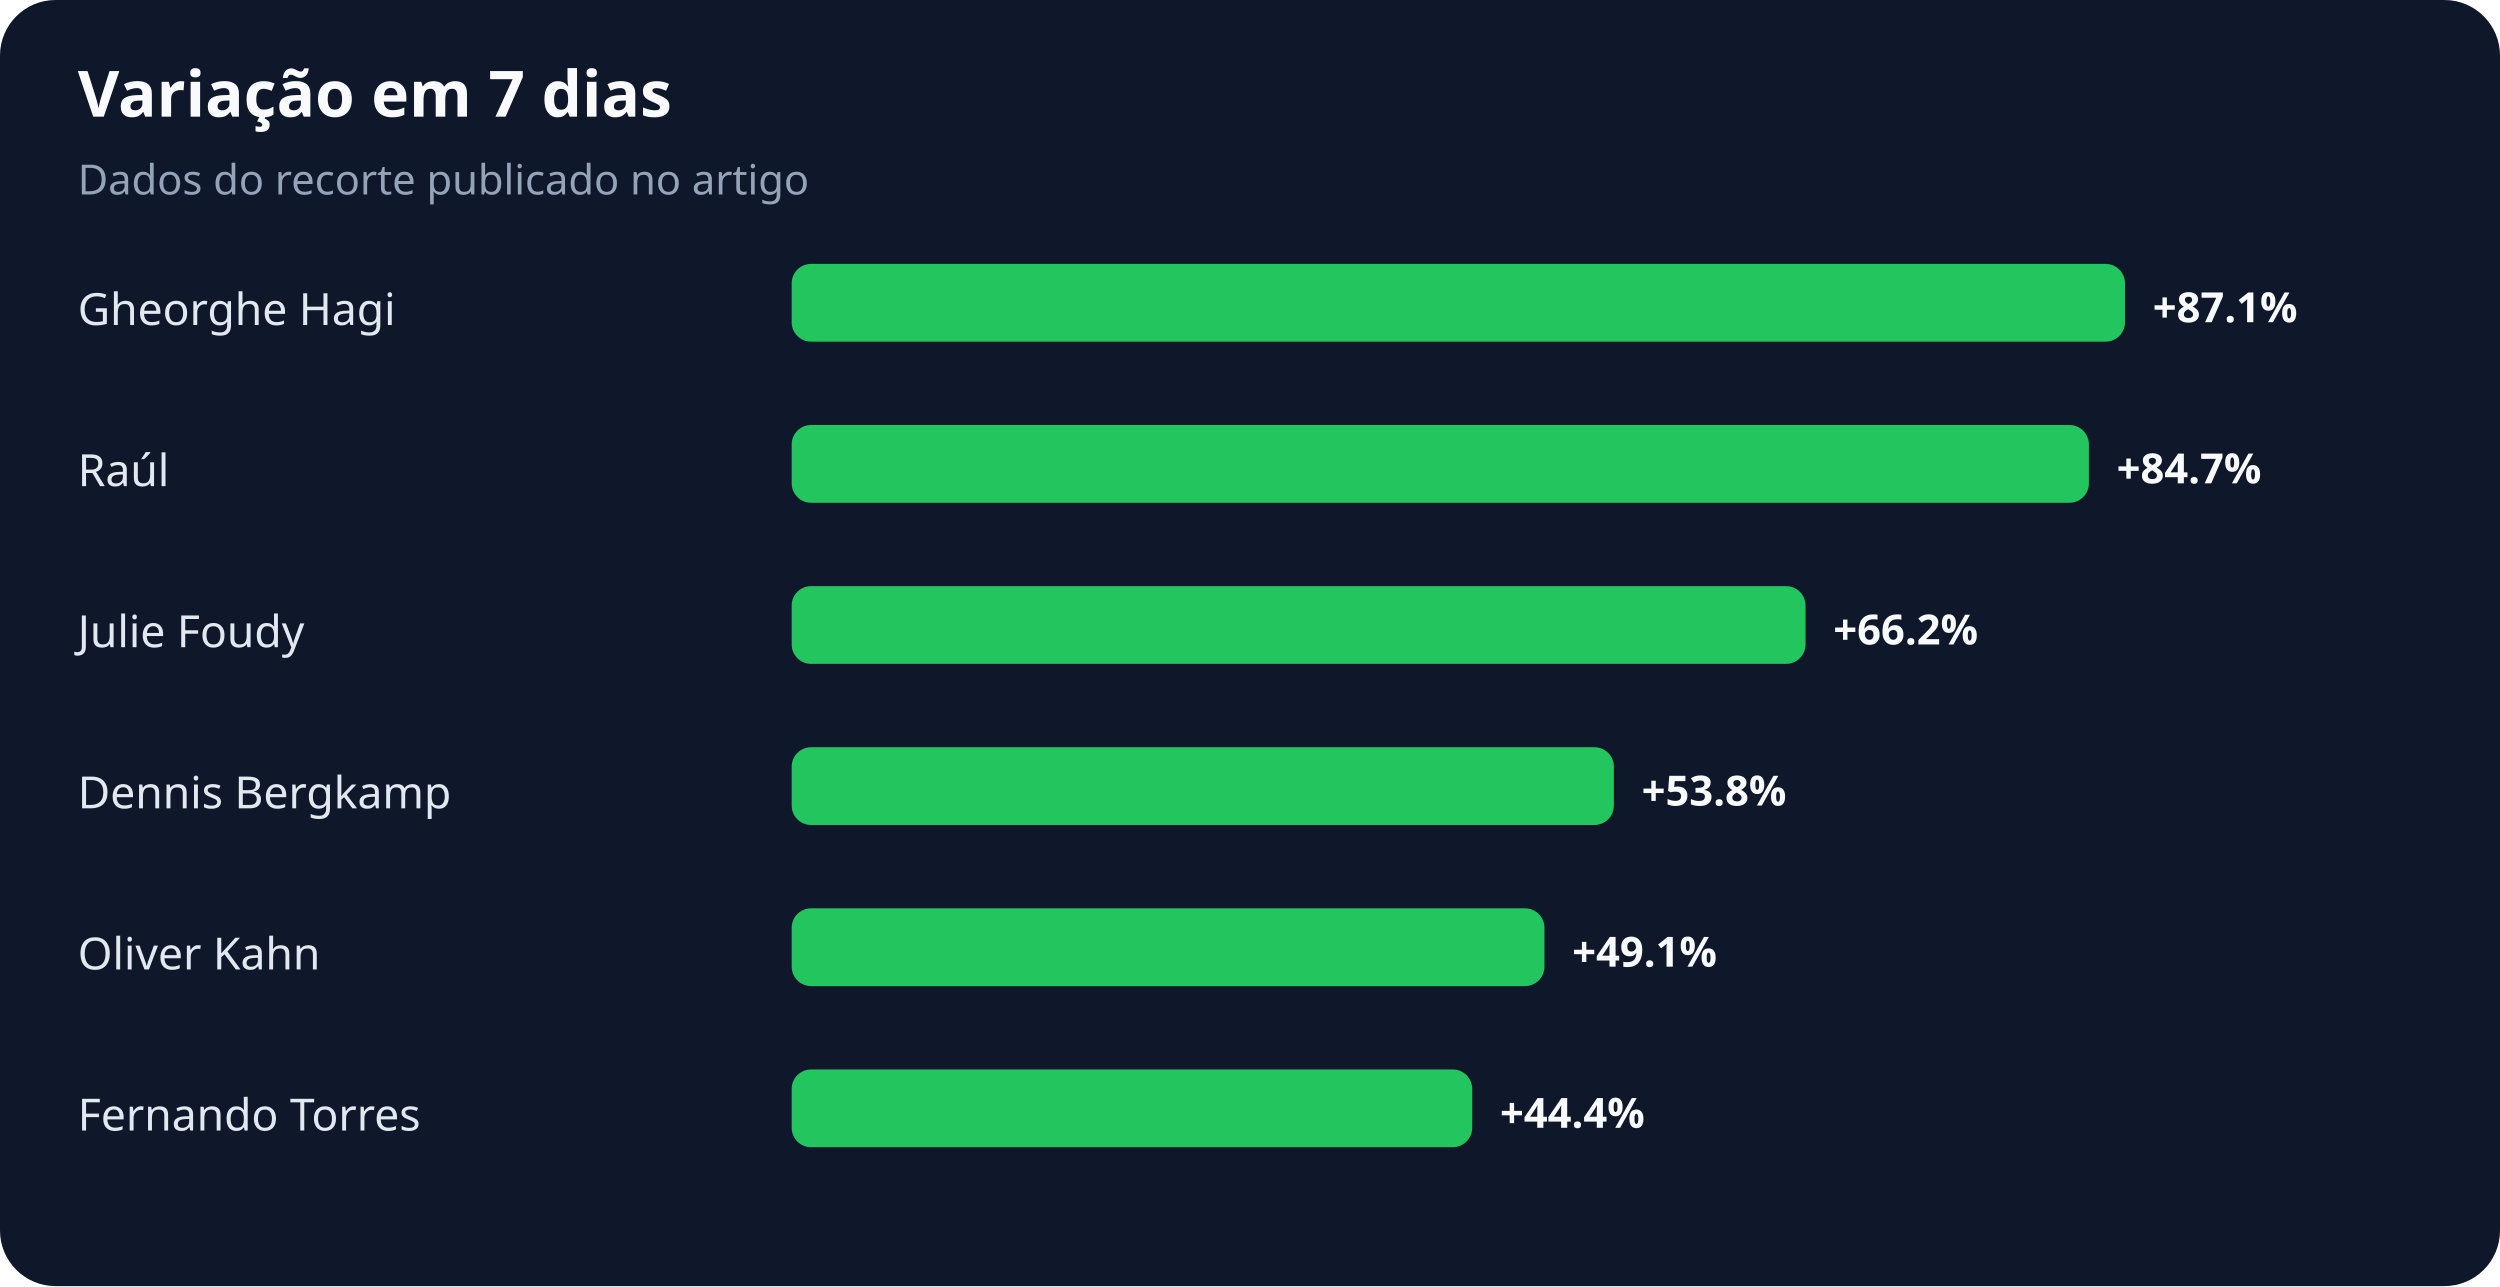
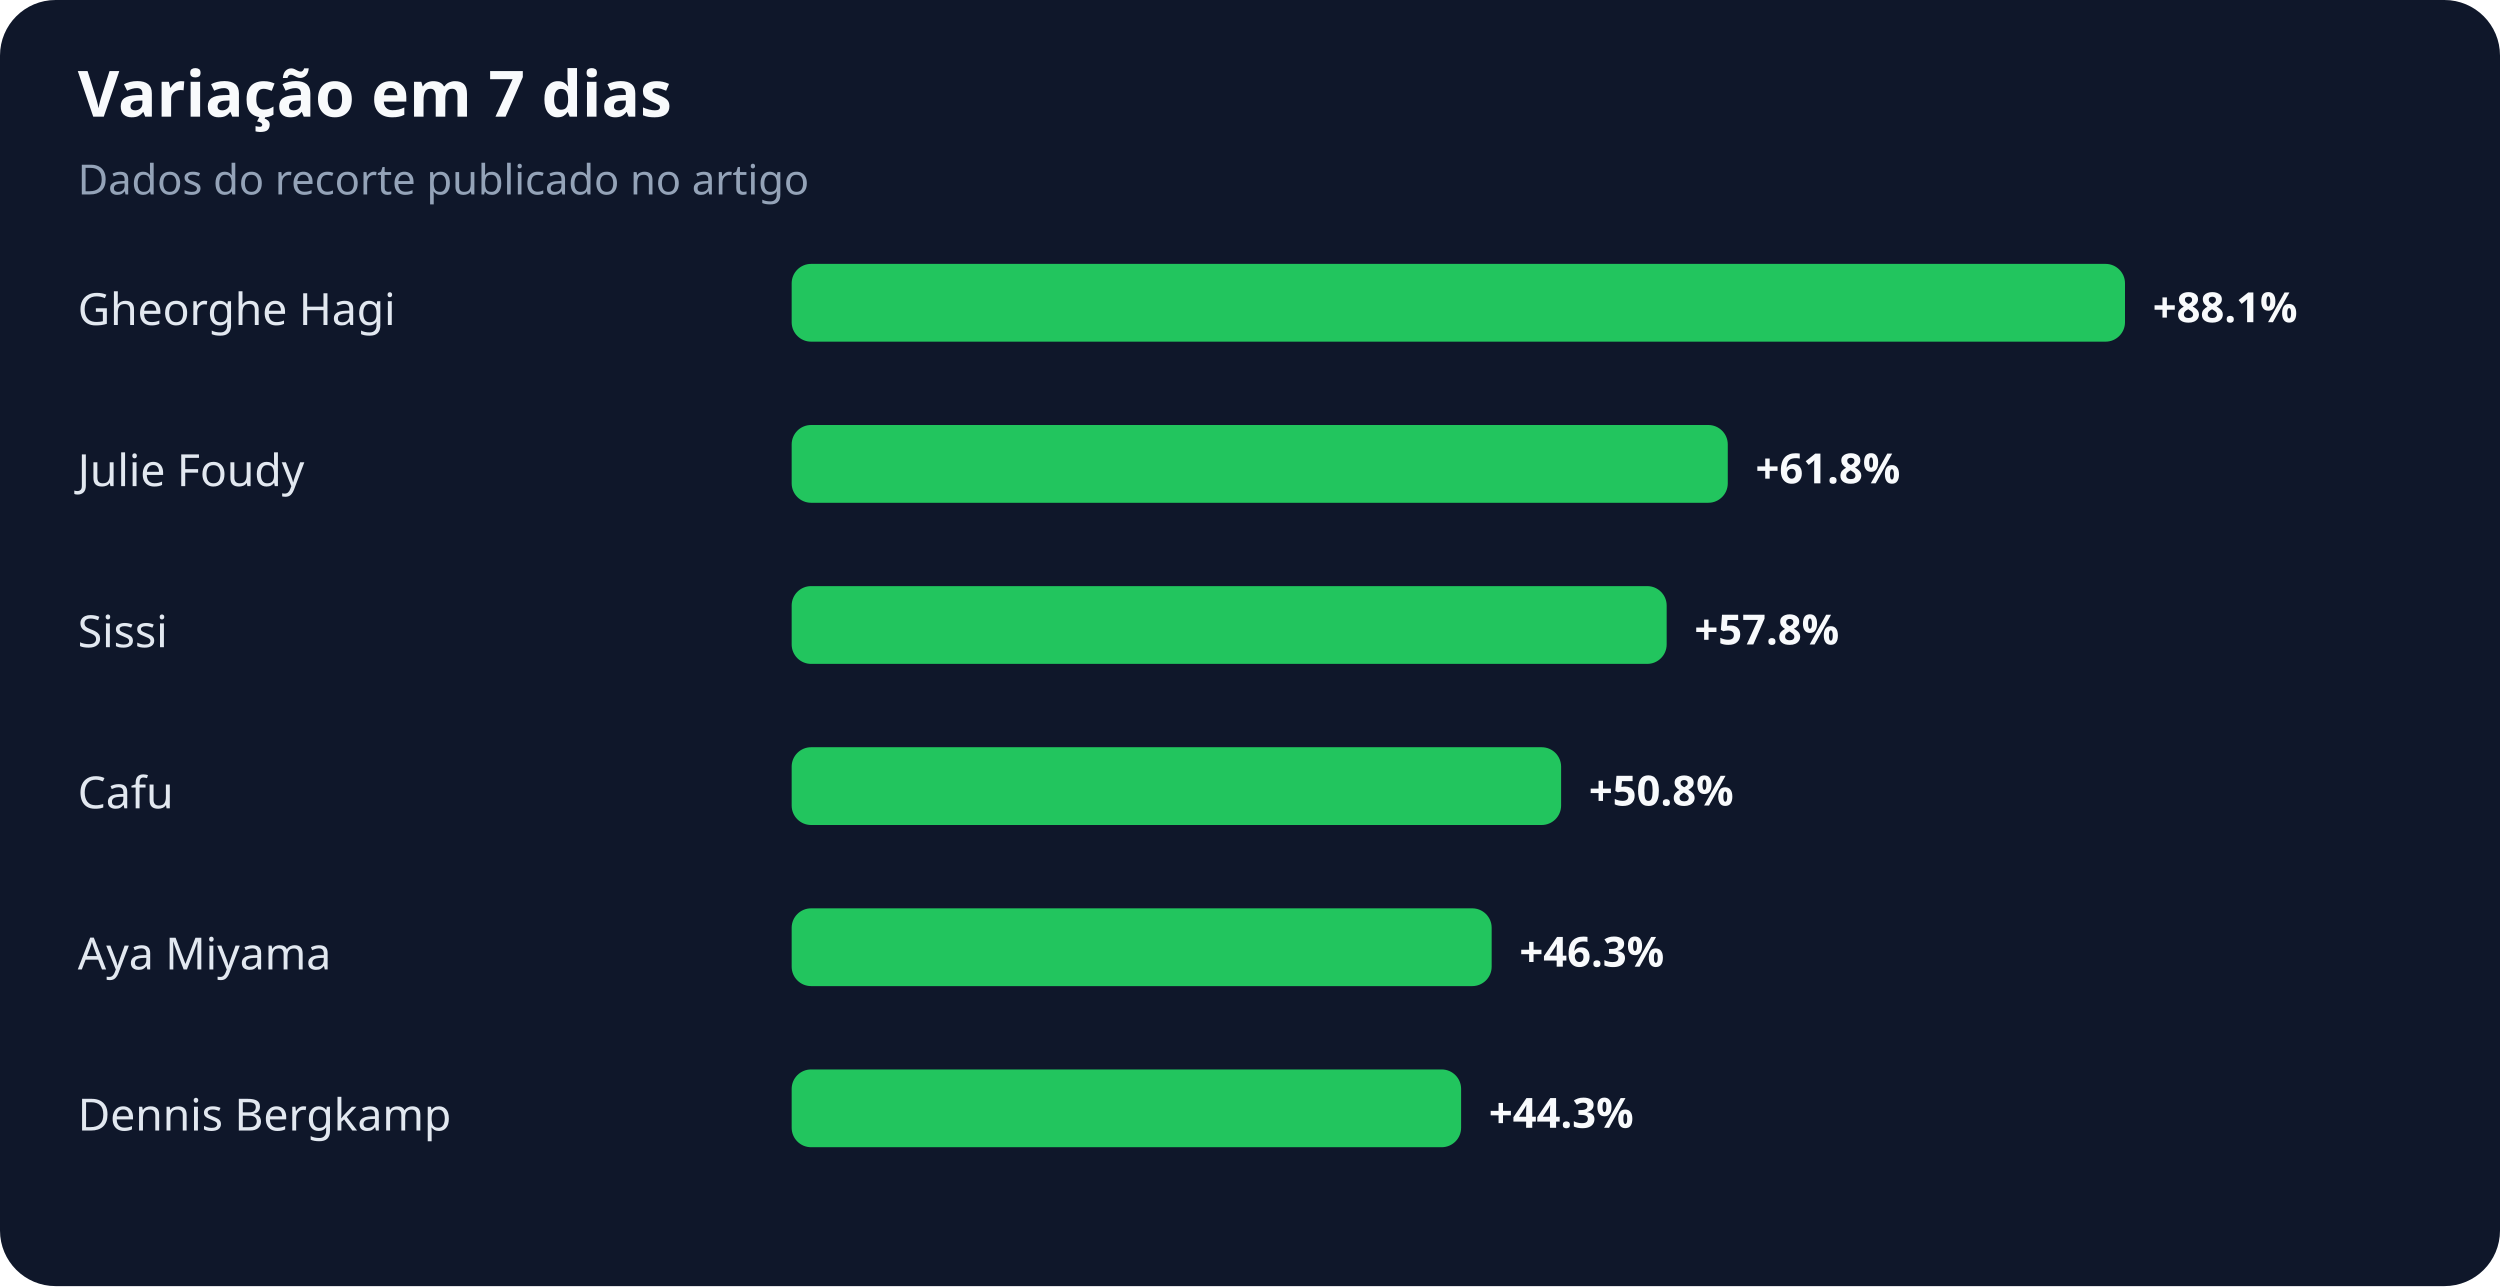
<svg xmlns="http://www.w3.org/2000/svg" width="900" height="463" viewBox="0 0 900 463" role="img" aria-labelledby="title desc">
  <rect width="100%" height="100%" rx="20" fill="#0f172a" />
  <text x="28" y="42" fill="#f8fafc" font-family="system-ui,sans-serif" font-size="23" font-weight="700">Variação em 7 dias</text>
  <text x="28" y="70" fill="#94a3b8" font-family="system-ui,sans-serif" font-size="15">Dados do recorte publicado no artigo</text>
  <text x="28" y="117" fill="#e2e8f0" font-family="system-ui,sans-serif" font-size="16">Gheorghe Hagi</text>
  <rect x="285" y="95" width="480" height="28" rx="7" fill="#22c55e" />
-   <text x="775" y="116" fill="#f8fafc" font-family="system-ui,sans-serif" font-size="15" font-weight="700">+87.1%</text>
-   <text x="28" y="175" fill="#e2e8f0" font-family="system-ui,sans-serif" font-size="16">Raúl</text>
-   <rect x="285" y="153" width="467" height="28" rx="7" fill="#22c55e" />
-   <text x="762" y="174" fill="#f8fafc" font-family="system-ui,sans-serif" font-size="15" font-weight="700">+84.7%</text>
-   <text x="28" y="233" fill="#e2e8f0" font-family="system-ui,sans-serif" font-size="16">Julie Foudy</text>
-   <rect x="285" y="211" width="365" height="28" rx="7" fill="#22c55e" />
-   <text x="660" y="232" fill="#f8fafc" font-family="system-ui,sans-serif" font-size="15" font-weight="700">+66.2%</text>
-   <text x="28" y="291" fill="#e2e8f0" font-family="system-ui,sans-serif" font-size="16">Dennis Bergkamp</text>
-   <rect x="285" y="269" width="296" height="28" rx="7" fill="#22c55e" />
-   <text x="591" y="290" fill="#f8fafc" font-family="system-ui,sans-serif" font-size="15" font-weight="700">+53.8%</text>
-   <text x="28" y="349" fill="#e2e8f0" font-family="system-ui,sans-serif" font-size="16">Oliver Kahn</text>
-   <rect x="285" y="327" width="271" height="28" rx="7" fill="#22c55e" />
-   <text x="566" y="348" fill="#f8fafc" font-family="system-ui,sans-serif" font-size="15" font-weight="700">+49.1%</text>
-   <text x="28" y="407" fill="#e2e8f0" font-family="system-ui,sans-serif" font-size="16">Fernando Torres</text>
-   <rect x="285" y="385" width="245" height="28" rx="7" fill="#22c55e" />
-   <text x="540" y="406" fill="#f8fafc" font-family="system-ui,sans-serif" font-size="15" font-weight="700">+44.4%</text>
+   <text x="775" y="116" fill="#f8fafc" font-family="system-ui,sans-serif" font-size="15" font-weight="700">+88.1%</text>
+   <text x="28" y="175" fill="#e2e8f0" font-family="system-ui,sans-serif" font-size="16">Julie Foudy</text>
+   <rect x="285" y="153" width="337" height="28" rx="7" fill="#22c55e" />
+   <text x="632" y="174" fill="#f8fafc" font-family="system-ui,sans-serif" font-size="15" font-weight="700">+61.8%</text>
+   <text x="28" y="233" fill="#e2e8f0" font-family="system-ui,sans-serif" font-size="16">Sissi</text>
+   <rect x="285" y="211" width="315" height="28" rx="7" fill="#22c55e" />
+   <text x="610" y="232" fill="#f8fafc" font-family="system-ui,sans-serif" font-size="15" font-weight="700">+57.8%</text>
+   <text x="28" y="291" fill="#e2e8f0" font-family="system-ui,sans-serif" font-size="16">Cafu</text>
+   <rect x="285" y="269" width="277" height="28" rx="7" fill="#22c55e" />
+   <text x="572" y="290" fill="#f8fafc" font-family="system-ui,sans-serif" font-size="15" font-weight="700">+50.8%</text>
+   <text x="28" y="349" fill="#e2e8f0" font-family="system-ui,sans-serif" font-size="16">Aya Miyama</text>
+   <rect x="285" y="327" width="252" height="28" rx="7" fill="#22c55e" />
+   <text x="547" y="348" fill="#f8fafc" font-family="system-ui,sans-serif" font-size="15" font-weight="700">+46.3%</text>
+   <text x="28" y="407" fill="#e2e8f0" font-family="system-ui,sans-serif" font-size="16">Dennis Bergkamp</text>
+   <rect x="285" y="385" width="241" height="28" rx="7" fill="#22c55e" />
+   <text x="536" y="406" fill="#f8fafc" font-family="system-ui,sans-serif" font-size="15" font-weight="700">+44.3%</text>
</svg>
